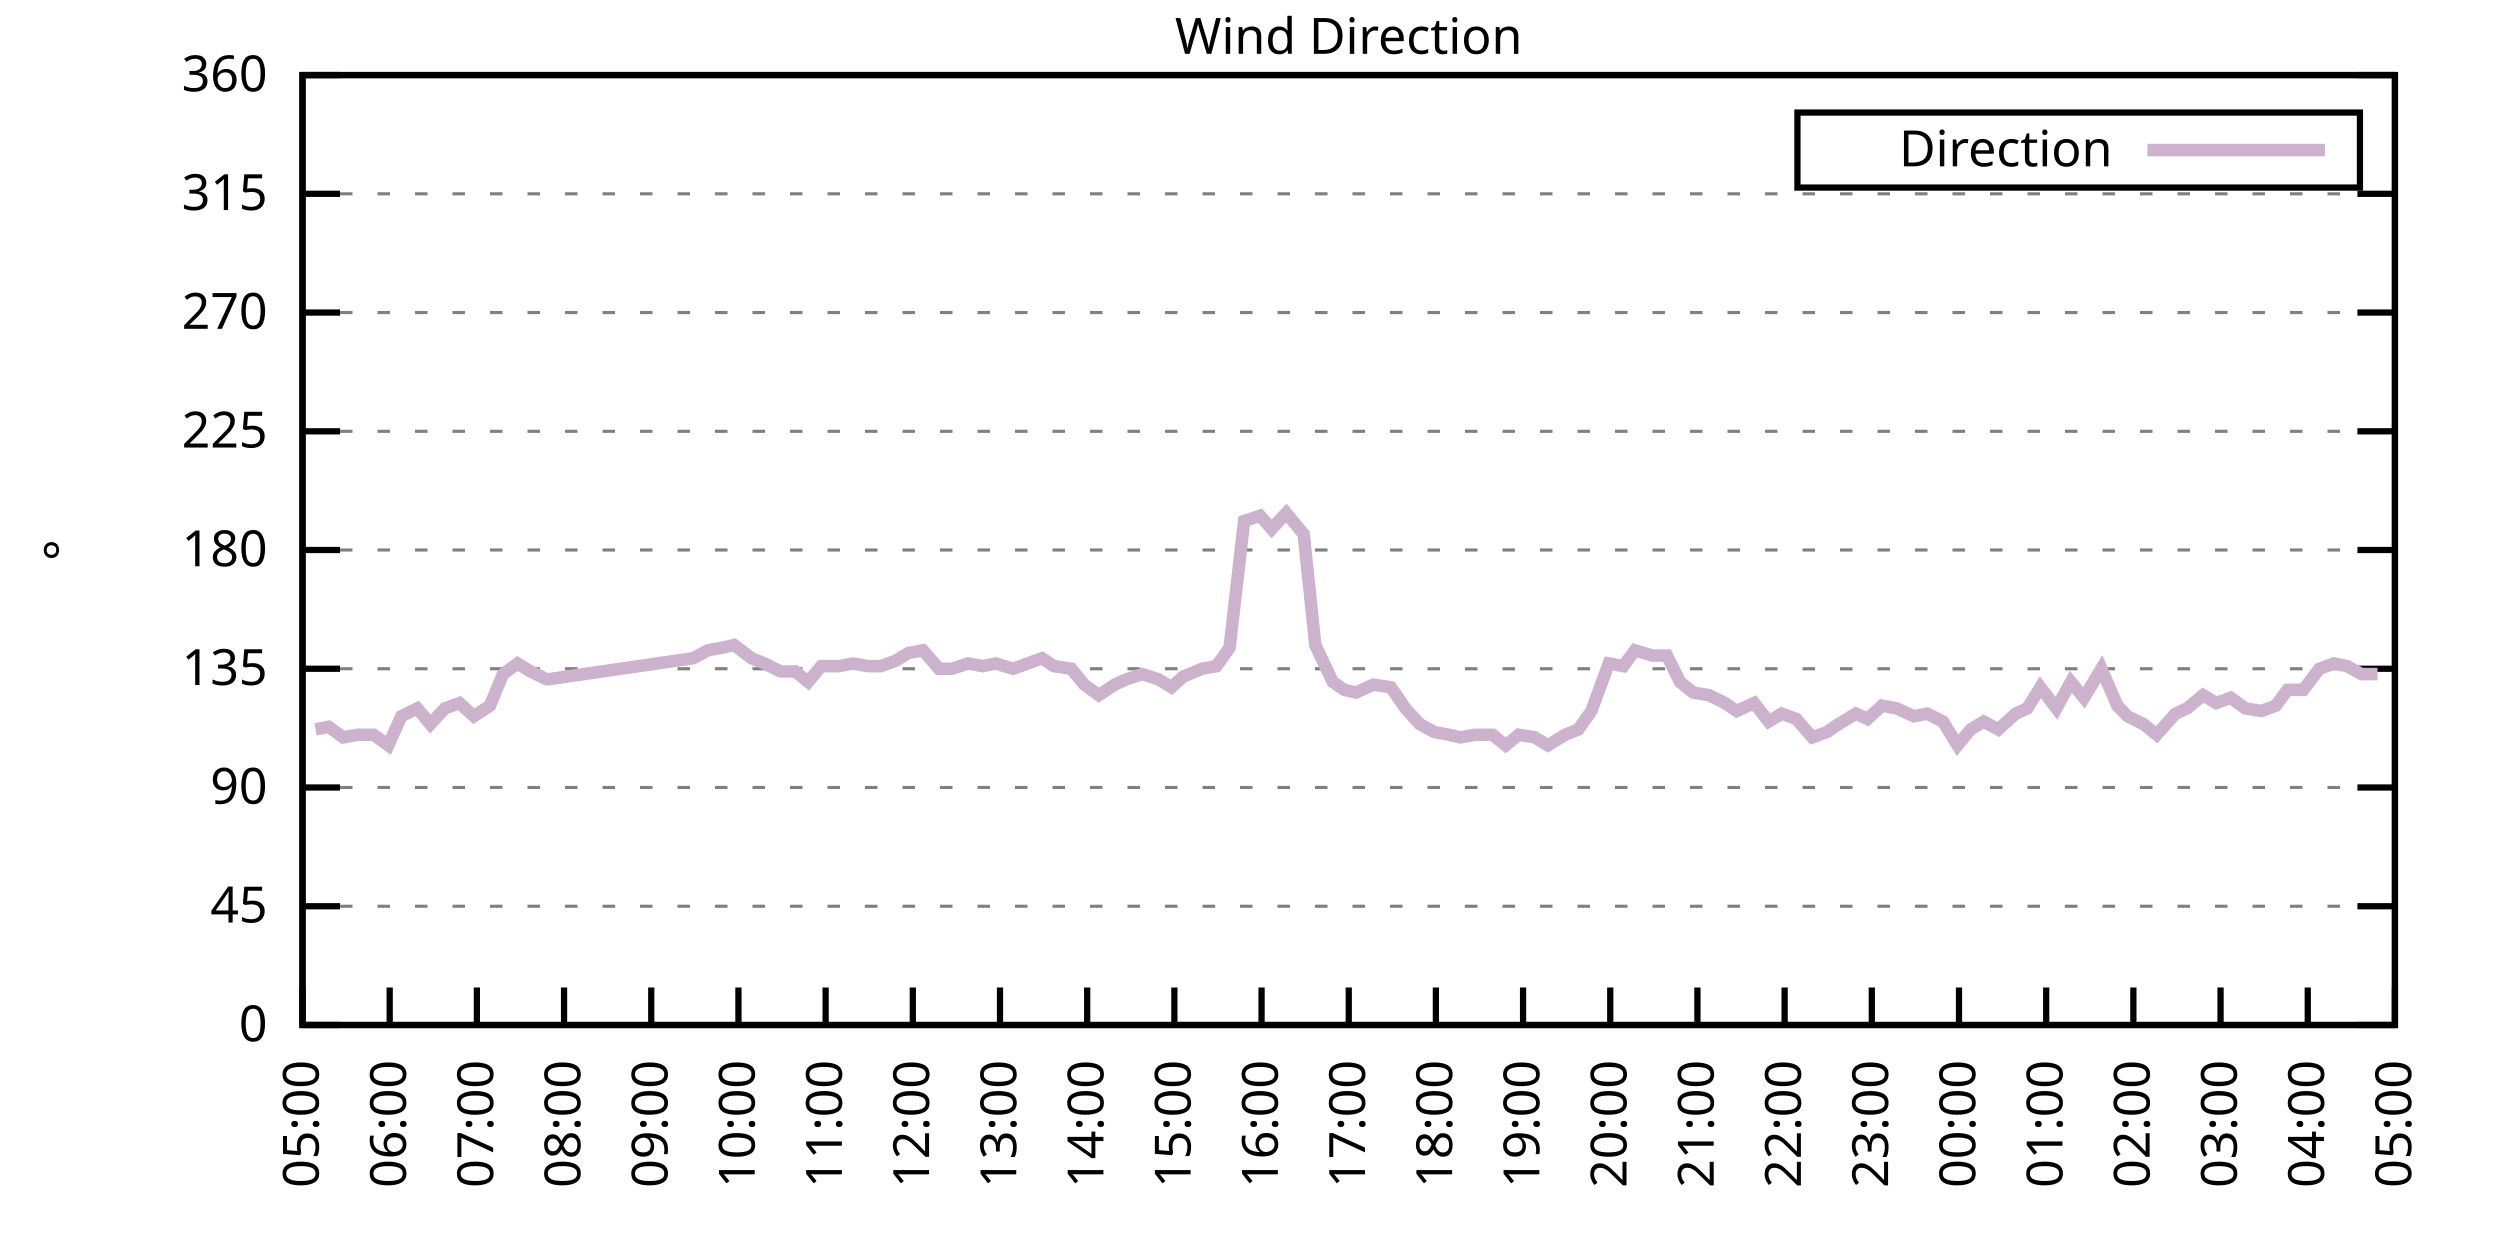
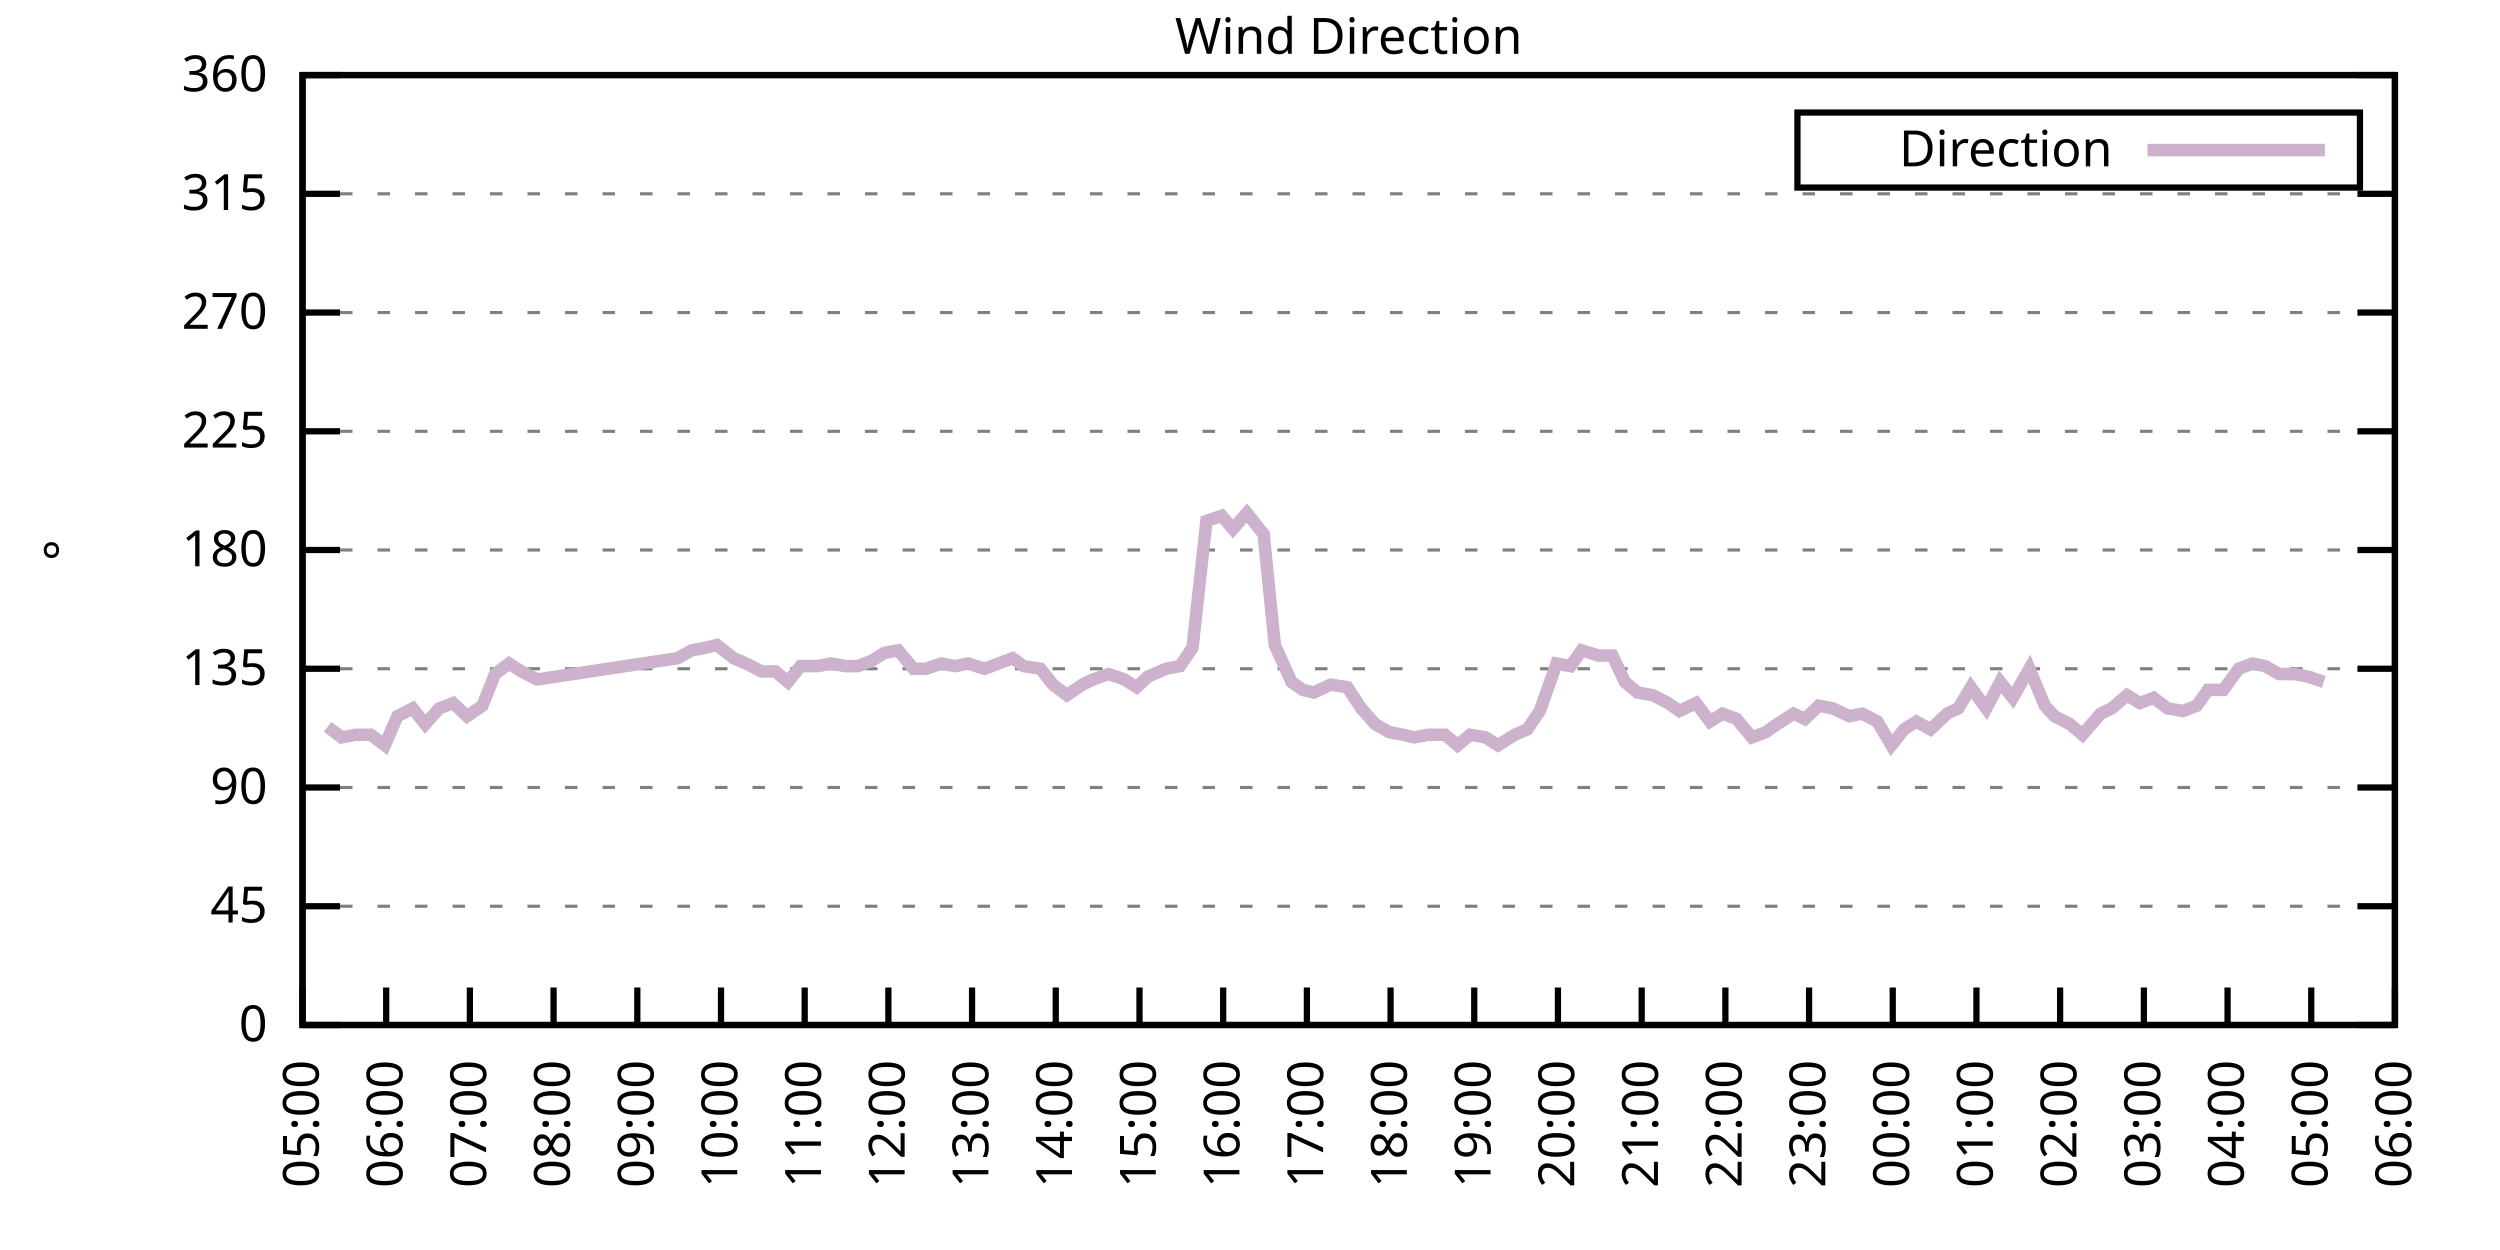
<svg xmlns="http://www.w3.org/2000/svg" xmlns:xlink="http://www.w3.org/1999/xlink" width="400" height="200" viewBox="0 0 400 200">
  <g id="gnuplot_canvas">
    <rect x="0" y="0" width="400" height="200" fill="none" />
    <defs>
      <circle id="gpDot" r="0.5" stroke-width="0.5" stroke="currentColor" />
      <path id="gpPt0" stroke-width="0.333" stroke="currentColor" d="M-1,0 h2 M0,-1 v2" />
      <path id="gpPt1" stroke-width="0.333" stroke="currentColor" d="M-1,-1 L1,1 M1,-1 L-1,1" />
      <path id="gpPt2" stroke-width="0.333" stroke="currentColor" d="M-1,0 L1,0 M0,-1 L0,1 M-1,-1 L1,1 M-1,1 L1,-1" />
      <rect id="gpPt3" stroke-width="0.333" stroke="currentColor" x="-1" y="-1" width="2" height="2" />
      <rect id="gpPt4" stroke-width="0.333" stroke="currentColor" fill="currentColor" x="-1" y="-1" width="2" height="2" />
      <circle id="gpPt5" stroke-width="0.333" stroke="currentColor" cx="0" cy="0" r="1" />
      <use xlink:href="#gpPt5" id="gpPt6" fill="currentColor" stroke="none" />
      <path id="gpPt7" stroke-width="0.333" stroke="currentColor" d="M0,-1.33 L-1.33,0.67 L1.33,0.67 z" />
      <use xlink:href="#gpPt7" id="gpPt8" fill="currentColor" stroke="none" />
      <use xlink:href="#gpPt7" id="gpPt9" stroke="currentColor" transform="rotate(180)" />
      <use xlink:href="#gpPt9" id="gpPt10" fill="currentColor" stroke="none" />
      <use xlink:href="#gpPt3" id="gpPt11" stroke="currentColor" transform="rotate(45)" />
      <use xlink:href="#gpPt11" id="gpPt12" fill="currentColor" stroke="none" />
      <path id="gpPt13" stroke-width="0.333" stroke="currentColor" d="M0,1.330 L1.265,0.411 L0.782,-1.067 L-0.782,-1.076 L-1.265,0.411 z" />
      <use xlink:href="#gpPt13" id="gpPt14" fill="currentColor" stroke="none" />
      <filter id="textbox" filterUnits="objectBoundingBox" x="0" y="0" height="1" width="1">
        <feFlood flood-color="white" flood-opacity="1" result="bgnd" />
        <feComposite in="SourceGraphic" in2="bgnd" operator="atop" />
      </filter>
      <filter id="greybox" filterUnits="objectBoundingBox" x="0" y="0" height="1" width="1">
        <feFlood flood-color="lightgrey" flood-opacity="1" result="grey" />
        <feComposite in="SourceGraphic" in2="grey" operator="atop" />
      </filter>
    </defs>
    <g fill="none" color="white" stroke="currentColor" stroke-width="1.00" stroke-linecap="butt" stroke-linejoin="miter">
</g>
    <g fill="none" color="black" stroke="currentColor" stroke-width="1.00" stroke-linecap="butt" stroke-linejoin="miter">
      <g stroke="none" shape-rendering="crispEdges">
        <polygon fill="rgb(255, 255, 255)" points="48.40,164.00 383.18,164.00 383.18,12.02 48.40,12.02 " />
      </g>
    </g>
    <g fill="none" color="black" stroke="currentColor" stroke-width="1.00" stroke-linecap="butt" stroke-linejoin="miter">
</g>
    <g fill="none" color="black" stroke="black" stroke-width="0.50" stroke-linecap="butt" stroke-linejoin="miter">
</g>
    <g fill="none" color="gray" stroke="currentColor" stroke-width="0.50" stroke-linecap="butt" stroke-linejoin="miter">
      <path stroke="gray" stroke-dasharray="2,4" class="gridline" d="M48.40,164.00 L383.19,164.00  " />
    </g>
    <g fill="none" color="gray" stroke="gray" stroke-width="1.00" stroke-linecap="butt" stroke-linejoin="miter">
</g>
    <g fill="none" color="black" stroke="currentColor" stroke-width="1.00" stroke-linecap="butt" stroke-linejoin="miter">
      <path stroke="black" d="M48.40,164.00 L54.40,164.00 M383.19,164.00 L377.19,164.00  " />
      <g transform="translate(42.80,166.60)" stroke="none" fill="black" font-family="Sans" font-size="8.00" text-anchor="end">
        <text>
          <tspan font-family="Sans"> 0</tspan>
        </text>
      </g>
    </g>
    <g fill="none" color="black" stroke="currentColor" stroke-width="1.00" stroke-linecap="butt" stroke-linejoin="miter">
</g>
    <g fill="none" color="black" stroke="black" stroke-width="0.50" stroke-linecap="butt" stroke-linejoin="miter">
</g>
    <g fill="none" color="gray" stroke="currentColor" stroke-width="0.50" stroke-linecap="butt" stroke-linejoin="miter">
      <path stroke="gray" stroke-dasharray="2,4" class="gridline" d="M48.40,145.00 L383.19,145.00  " />
    </g>
    <g fill="none" color="gray" stroke="gray" stroke-width="1.00" stroke-linecap="butt" stroke-linejoin="miter">
</g>
    <g fill="none" color="black" stroke="currentColor" stroke-width="1.00" stroke-linecap="butt" stroke-linejoin="miter">
      <path stroke="black" d="M48.40,145.00 L54.40,145.00 M383.19,145.00 L377.19,145.00  " />
      <g transform="translate(42.80,147.60)" stroke="none" fill="black" font-family="Sans" font-size="8.00" text-anchor="end">
        <text>
          <tspan font-family="Sans"> 45</tspan>
        </text>
      </g>
    </g>
    <g fill="none" color="black" stroke="currentColor" stroke-width="1.00" stroke-linecap="butt" stroke-linejoin="miter">
</g>
    <g fill="none" color="black" stroke="black" stroke-width="0.50" stroke-linecap="butt" stroke-linejoin="miter">
</g>
    <g fill="none" color="gray" stroke="currentColor" stroke-width="0.50" stroke-linecap="butt" stroke-linejoin="miter">
      <path stroke="gray" stroke-dasharray="2,4" class="gridline" d="M48.40,126.00 L383.19,126.00  " />
    </g>
    <g fill="none" color="gray" stroke="gray" stroke-width="1.00" stroke-linecap="butt" stroke-linejoin="miter">
</g>
    <g fill="none" color="black" stroke="currentColor" stroke-width="1.00" stroke-linecap="butt" stroke-linejoin="miter">
      <path stroke="black" d="M48.40,126.00 L54.40,126.00 M383.19,126.00 L377.19,126.00  " />
      <g transform="translate(42.80,128.60)" stroke="none" fill="black" font-family="Sans" font-size="8.00" text-anchor="end">
        <text>
          <tspan font-family="Sans"> 90</tspan>
        </text>
      </g>
    </g>
    <g fill="none" color="black" stroke="currentColor" stroke-width="1.00" stroke-linecap="butt" stroke-linejoin="miter">
</g>
    <g fill="none" color="black" stroke="black" stroke-width="0.50" stroke-linecap="butt" stroke-linejoin="miter">
</g>
    <g fill="none" color="gray" stroke="currentColor" stroke-width="0.50" stroke-linecap="butt" stroke-linejoin="miter">
      <path stroke="gray" stroke-dasharray="2,4" class="gridline" d="M48.40,107.00 L383.19,107.00  " />
    </g>
    <g fill="none" color="gray" stroke="gray" stroke-width="1.00" stroke-linecap="butt" stroke-linejoin="miter">
</g>
    <g fill="none" color="black" stroke="currentColor" stroke-width="1.00" stroke-linecap="butt" stroke-linejoin="miter">
      <path stroke="black" d="M48.40,107.00 L54.40,107.00 M383.19,107.00 L377.19,107.00  " />
      <g transform="translate(42.80,109.60)" stroke="none" fill="black" font-family="Sans" font-size="8.00" text-anchor="end">
        <text>
          <tspan font-family="Sans"> 135</tspan>
        </text>
      </g>
    </g>
    <g fill="none" color="black" stroke="currentColor" stroke-width="1.00" stroke-linecap="butt" stroke-linejoin="miter">
</g>
    <g fill="none" color="black" stroke="black" stroke-width="0.50" stroke-linecap="butt" stroke-linejoin="miter">
</g>
    <g fill="none" color="gray" stroke="currentColor" stroke-width="0.50" stroke-linecap="butt" stroke-linejoin="miter">
      <path stroke="gray" stroke-dasharray="2,4" class="gridline" d="M48.40,88.00 L383.19,88.00  " />
    </g>
    <g fill="none" color="gray" stroke="gray" stroke-width="1.00" stroke-linecap="butt" stroke-linejoin="miter">
</g>
    <g fill="none" color="black" stroke="currentColor" stroke-width="1.00" stroke-linecap="butt" stroke-linejoin="miter">
      <path stroke="black" d="M48.40,88.00 L54.40,88.00 M383.19,88.00 L377.19,88.00  " />
      <g transform="translate(42.80,90.60)" stroke="none" fill="black" font-family="Sans" font-size="8.00" text-anchor="end">
        <text>
          <tspan font-family="Sans"> 180</tspan>
        </text>
      </g>
    </g>
    <g fill="none" color="black" stroke="currentColor" stroke-width="1.00" stroke-linecap="butt" stroke-linejoin="miter">
</g>
    <g fill="none" color="black" stroke="black" stroke-width="0.50" stroke-linecap="butt" stroke-linejoin="miter">
</g>
    <g fill="none" color="gray" stroke="currentColor" stroke-width="0.50" stroke-linecap="butt" stroke-linejoin="miter">
      <path stroke="gray" stroke-dasharray="2,4" class="gridline" d="M48.40,69.01 L383.19,69.01  " />
    </g>
    <g fill="none" color="gray" stroke="gray" stroke-width="1.00" stroke-linecap="butt" stroke-linejoin="miter">
</g>
    <g fill="none" color="black" stroke="currentColor" stroke-width="1.00" stroke-linecap="butt" stroke-linejoin="miter">
      <path stroke="black" d="M48.40,69.01 L54.40,69.01 M383.19,69.01 L377.19,69.01  " />
      <g transform="translate(42.80,71.61)" stroke="none" fill="black" font-family="Sans" font-size="8.00" text-anchor="end">
        <text>
          <tspan font-family="Sans"> 225</tspan>
        </text>
      </g>
    </g>
    <g fill="none" color="black" stroke="currentColor" stroke-width="1.00" stroke-linecap="butt" stroke-linejoin="miter">
</g>
    <g fill="none" color="black" stroke="black" stroke-width="0.50" stroke-linecap="butt" stroke-linejoin="miter">
</g>
    <g fill="none" color="gray" stroke="currentColor" stroke-width="0.50" stroke-linecap="butt" stroke-linejoin="miter">
      <path stroke="gray" stroke-dasharray="2,4" class="gridline" d="M48.40,50.01 L383.19,50.01  " />
    </g>
    <g fill="none" color="gray" stroke="gray" stroke-width="1.00" stroke-linecap="butt" stroke-linejoin="miter">
</g>
    <g fill="none" color="black" stroke="currentColor" stroke-width="1.00" stroke-linecap="butt" stroke-linejoin="miter">
      <path stroke="black" d="M48.40,50.01 L54.40,50.01 M383.19,50.01 L377.19,50.01  " />
      <g transform="translate(42.80,52.61)" stroke="none" fill="black" font-family="Sans" font-size="8.00" text-anchor="end">
        <text>
          <tspan font-family="Sans"> 270</tspan>
        </text>
      </g>
    </g>
    <g fill="none" color="black" stroke="currentColor" stroke-width="1.00" stroke-linecap="butt" stroke-linejoin="miter">
</g>
    <g fill="none" color="black" stroke="black" stroke-width="0.50" stroke-linecap="butt" stroke-linejoin="miter">
</g>
    <g fill="none" color="gray" stroke="currentColor" stroke-width="0.50" stroke-linecap="butt" stroke-linejoin="miter">
      <path stroke="gray" stroke-dasharray="2,4" class="gridline" d="M48.40,31.01 L383.19,31.01  " />
    </g>
    <g fill="none" color="gray" stroke="gray" stroke-width="1.00" stroke-linecap="butt" stroke-linejoin="miter">
</g>
    <g fill="none" color="black" stroke="currentColor" stroke-width="1.00" stroke-linecap="butt" stroke-linejoin="miter">
      <path stroke="black" d="M48.40,31.01 L54.40,31.01 M383.19,31.01 L377.19,31.01  " />
      <g transform="translate(42.80,33.61)" stroke="none" fill="black" font-family="Sans" font-size="8.00" text-anchor="end">
        <text>
          <tspan font-family="Sans"> 315</tspan>
        </text>
      </g>
    </g>
    <g fill="none" color="black" stroke="currentColor" stroke-width="1.00" stroke-linecap="butt" stroke-linejoin="miter">
</g>
    <g fill="none" color="black" stroke="black" stroke-width="0.50" stroke-linecap="butt" stroke-linejoin="miter">
</g>
    <g fill="none" color="gray" stroke="currentColor" stroke-width="0.50" stroke-linecap="butt" stroke-linejoin="miter">
      <path stroke="gray" stroke-dasharray="2,4" class="gridline" d="M48.40,12.01 L383.19,12.01  " />
    </g>
    <g fill="none" color="gray" stroke="gray" stroke-width="1.00" stroke-linecap="butt" stroke-linejoin="miter">
</g>
    <g fill="none" color="black" stroke="currentColor" stroke-width="1.00" stroke-linecap="butt" stroke-linejoin="miter">
      <path stroke="black" d="M48.40,12.01 L54.40,12.01 M383.19,12.01 L377.19,12.01  " />
      <g transform="translate(42.80,14.61)" stroke="none" fill="black" font-family="Sans" font-size="8.00" text-anchor="end">
        <text>
          <tspan font-family="Sans"> 360</tspan>
        </text>
      </g>
    </g>
    <g fill="none" color="black" stroke="currentColor" stroke-width="1.00" stroke-linecap="butt" stroke-linejoin="miter">
      <path stroke="black" d="M48.40,164.00 L48.40,158.00  " />
      <g transform="translate(51.00,169.60) rotate(270.00)" stroke="none" fill="black" font-family="Sans" font-size="8.00" text-anchor="end">
        <text>
          <tspan font-family="Sans">05:00</tspan>
        </text>
      </g>
    </g>
    <g fill="none" color="black" stroke="currentColor" stroke-width="1.00" stroke-linecap="butt" stroke-linejoin="miter">
-       <path stroke="black" d="M62.35,164.00 L62.35,158.00  " />
-       <g transform="translate(64.95,169.60) rotate(270.00)" stroke="none" fill="black" font-family="Sans" font-size="8.00" text-anchor="end">
+       <path stroke="black" d="M61.79,164.00 L61.79,158.00  " />
+       <g transform="translate(64.39,169.60) rotate(270.00)" stroke="none" fill="black" font-family="Sans" font-size="8.00" text-anchor="end">
        <text>
          <tspan font-family="Sans">06:00</tspan>
        </text>
      </g>
    </g>
    <g fill="none" color="black" stroke="currentColor" stroke-width="1.00" stroke-linecap="butt" stroke-linejoin="miter">
-       <path stroke="black" d="M76.30,164.00 L76.30,158.00  " />
-       <g transform="translate(78.90,169.60) rotate(270.00)" stroke="none" fill="black" font-family="Sans" font-size="8.00" text-anchor="end">
+       <path stroke="black" d="M75.18,164.00 L75.18,158.00  " />
+       <g transform="translate(77.78,169.60) rotate(270.00)" stroke="none" fill="black" font-family="Sans" font-size="8.00" text-anchor="end">
        <text>
          <tspan font-family="Sans">07:00</tspan>
        </text>
      </g>
    </g>
    <g fill="none" color="black" stroke="currentColor" stroke-width="1.00" stroke-linecap="butt" stroke-linejoin="miter">
-       <path stroke="black" d="M90.25,164.00 L90.25,158.00  " />
-       <g transform="translate(92.85,169.60) rotate(270.00)" stroke="none" fill="black" font-family="Sans" font-size="8.00" text-anchor="end">
+       <path stroke="black" d="M88.57,164.00 L88.57,158.00  " />
+       <g transform="translate(91.17,169.60) rotate(270.00)" stroke="none" fill="black" font-family="Sans" font-size="8.00" text-anchor="end">
        <text>
          <tspan font-family="Sans">08:00</tspan>
        </text>
      </g>
    </g>
    <g fill="none" color="black" stroke="currentColor" stroke-width="1.00" stroke-linecap="butt" stroke-linejoin="miter">
-       <path stroke="black" d="M104.20,164.00 L104.20,158.00  " />
-       <g transform="translate(106.80,169.60) rotate(270.00)" stroke="none" fill="black" font-family="Sans" font-size="8.00" text-anchor="end">
+       <path stroke="black" d="M101.97,164.00 L101.97,158.00  " />
+       <g transform="translate(104.57,169.60) rotate(270.00)" stroke="none" fill="black" font-family="Sans" font-size="8.00" text-anchor="end">
        <text>
          <tspan font-family="Sans">09:00</tspan>
        </text>
      </g>
    </g>
    <g fill="none" color="black" stroke="currentColor" stroke-width="1.00" stroke-linecap="butt" stroke-linejoin="miter">
-       <path stroke="black" d="M118.15,164.00 L118.15,158.00  " />
-       <g transform="translate(120.75,169.60) rotate(270.00)" stroke="none" fill="black" font-family="Sans" font-size="8.00" text-anchor="end">
+       <path stroke="black" d="M115.36,164.00 L115.36,158.00  " />
+       <g transform="translate(117.96,169.60) rotate(270.00)" stroke="none" fill="black" font-family="Sans" font-size="8.00" text-anchor="end">
        <text>
          <tspan font-family="Sans">10:00</tspan>
        </text>
      </g>
    </g>
    <g fill="none" color="black" stroke="currentColor" stroke-width="1.00" stroke-linecap="butt" stroke-linejoin="miter">
-       <path stroke="black" d="M132.10,164.00 L132.10,158.00  " />
-       <g transform="translate(134.70,169.60) rotate(270.00)" stroke="none" fill="black" font-family="Sans" font-size="8.00" text-anchor="end">
+       <path stroke="black" d="M128.75,164.00 L128.75,158.00  " />
+       <g transform="translate(131.35,169.60) rotate(270.00)" stroke="none" fill="black" font-family="Sans" font-size="8.00" text-anchor="end">
        <text>
          <tspan font-family="Sans">11:00</tspan>
        </text>
      </g>
    </g>
    <g fill="none" color="black" stroke="currentColor" stroke-width="1.00" stroke-linecap="butt" stroke-linejoin="miter">
-       <path stroke="black" d="M146.05,164.00 L146.05,158.00  " />
-       <g transform="translate(148.65,169.60) rotate(270.00)" stroke="none" fill="black" font-family="Sans" font-size="8.00" text-anchor="end">
+       <path stroke="black" d="M142.14,164.00 L142.14,158.00  " />
+       <g transform="translate(144.74,169.60) rotate(270.00)" stroke="none" fill="black" font-family="Sans" font-size="8.00" text-anchor="end">
        <text>
          <tspan font-family="Sans">12:00</tspan>
        </text>
      </g>
    </g>
    <g fill="none" color="black" stroke="currentColor" stroke-width="1.00" stroke-linecap="butt" stroke-linejoin="miter">
-       <path stroke="black" d="M160.00,164.00 L160.00,158.00  " />
-       <g transform="translate(162.60,169.60) rotate(270.00)" stroke="none" fill="black" font-family="Sans" font-size="8.00" text-anchor="end">
+       <path stroke="black" d="M155.53,164.00 L155.53,158.00  " />
+       <g transform="translate(158.13,169.60) rotate(270.00)" stroke="none" fill="black" font-family="Sans" font-size="8.00" text-anchor="end">
        <text>
          <tspan font-family="Sans">13:00</tspan>
        </text>
      </g>
    </g>
    <g fill="none" color="black" stroke="currentColor" stroke-width="1.00" stroke-linecap="butt" stroke-linejoin="miter">
-       <path stroke="black" d="M173.95,164.00 L173.95,158.00  " />
-       <g transform="translate(176.55,169.60) rotate(270.00)" stroke="none" fill="black" font-family="Sans" font-size="8.00" text-anchor="end">
+       <path stroke="black" d="M168.92,164.00 L168.92,158.00  " />
+       <g transform="translate(171.52,169.60) rotate(270.00)" stroke="none" fill="black" font-family="Sans" font-size="8.00" text-anchor="end">
        <text>
          <tspan font-family="Sans">14:00</tspan>
        </text>
      </g>
    </g>
    <g fill="none" color="black" stroke="currentColor" stroke-width="1.00" stroke-linecap="butt" stroke-linejoin="miter">
-       <path stroke="black" d="M187.90,164.00 L187.90,158.00  " />
-       <g transform="translate(190.50,169.60) rotate(270.00)" stroke="none" fill="black" font-family="Sans" font-size="8.00" text-anchor="end">
+       <path stroke="black" d="M182.32,164.00 L182.32,158.00  " />
+       <g transform="translate(184.92,169.60) rotate(270.00)" stroke="none" fill="black" font-family="Sans" font-size="8.00" text-anchor="end">
        <text>
          <tspan font-family="Sans">15:00</tspan>
        </text>
      </g>
    </g>
    <g fill="none" color="black" stroke="currentColor" stroke-width="1.00" stroke-linecap="butt" stroke-linejoin="miter">
-       <path stroke="black" d="M201.85,164.00 L201.85,158.00  " />
-       <g transform="translate(204.45,169.60) rotate(270.00)" stroke="none" fill="black" font-family="Sans" font-size="8.00" text-anchor="end">
+       <path stroke="black" d="M195.71,164.00 L195.71,158.00  " />
+       <g transform="translate(198.31,169.60) rotate(270.00)" stroke="none" fill="black" font-family="Sans" font-size="8.00" text-anchor="end">
        <text>
          <tspan font-family="Sans">16:00</tspan>
        </text>
      </g>
    </g>
    <g fill="none" color="black" stroke="currentColor" stroke-width="1.00" stroke-linecap="butt" stroke-linejoin="miter">
-       <path stroke="black" d="M215.80,164.00 L215.80,158.00  " />
-       <g transform="translate(218.40,169.60) rotate(270.00)" stroke="none" fill="black" font-family="Sans" font-size="8.00" text-anchor="end">
+       <path stroke="black" d="M209.10,164.00 L209.10,158.00  " />
+       <g transform="translate(211.70,169.60) rotate(270.00)" stroke="none" fill="black" font-family="Sans" font-size="8.00" text-anchor="end">
        <text>
          <tspan font-family="Sans">17:00</tspan>
        </text>
      </g>
    </g>
    <g fill="none" color="black" stroke="currentColor" stroke-width="1.00" stroke-linecap="butt" stroke-linejoin="miter">
-       <path stroke="black" d="M229.74,164.00 L229.74,158.00  " />
-       <g transform="translate(232.34,169.60) rotate(270.00)" stroke="none" fill="black" font-family="Sans" font-size="8.00" text-anchor="end">
+       <path stroke="black" d="M222.49,164.00 L222.49,158.00  " />
+       <g transform="translate(225.09,169.60) rotate(270.00)" stroke="none" fill="black" font-family="Sans" font-size="8.00" text-anchor="end">
        <text>
          <tspan font-family="Sans">18:00</tspan>
        </text>
      </g>
    </g>
    <g fill="none" color="black" stroke="currentColor" stroke-width="1.00" stroke-linecap="butt" stroke-linejoin="miter">
-       <path stroke="black" d="M243.69,164.00 L243.69,158.00  " />
-       <g transform="translate(246.29,169.60) rotate(270.00)" stroke="none" fill="black" font-family="Sans" font-size="8.00" text-anchor="end">
+       <path stroke="black" d="M235.88,164.00 L235.88,158.00  " />
+       <g transform="translate(238.48,169.60) rotate(270.00)" stroke="none" fill="black" font-family="Sans" font-size="8.00" text-anchor="end">
        <text>
          <tspan font-family="Sans">19:00</tspan>
        </text>
      </g>
    </g>
    <g fill="none" color="black" stroke="currentColor" stroke-width="1.00" stroke-linecap="butt" stroke-linejoin="miter">
-       <path stroke="black" d="M257.64,164.00 L257.64,158.00  " />
-       <g transform="translate(260.24,169.60) rotate(270.00)" stroke="none" fill="black" font-family="Sans" font-size="8.00" text-anchor="end">
+       <path stroke="black" d="M249.27,164.00 L249.27,158.00  " />
+       <g transform="translate(251.87,169.60) rotate(270.00)" stroke="none" fill="black" font-family="Sans" font-size="8.00" text-anchor="end">
        <text>
          <tspan font-family="Sans">20:00</tspan>
        </text>
      </g>
    </g>
    <g fill="none" color="black" stroke="currentColor" stroke-width="1.00" stroke-linecap="butt" stroke-linejoin="miter">
-       <path stroke="black" d="M271.59,164.00 L271.59,158.00  " />
-       <g transform="translate(274.19,169.60) rotate(270.00)" stroke="none" fill="black" font-family="Sans" font-size="8.00" text-anchor="end">
+       <path stroke="black" d="M262.67,164.00 L262.67,158.00  " />
+       <g transform="translate(265.27,169.60) rotate(270.00)" stroke="none" fill="black" font-family="Sans" font-size="8.00" text-anchor="end">
        <text>
          <tspan font-family="Sans">21:00</tspan>
        </text>
      </g>
    </g>
    <g fill="none" color="black" stroke="currentColor" stroke-width="1.00" stroke-linecap="butt" stroke-linejoin="miter">
-       <path stroke="black" d="M285.54,164.00 L285.54,158.00  " />
-       <g transform="translate(288.14,169.60) rotate(270.00)" stroke="none" fill="black" font-family="Sans" font-size="8.00" text-anchor="end">
+       <path stroke="black" d="M276.06,164.00 L276.06,158.00  " />
+       <g transform="translate(278.66,169.60) rotate(270.00)" stroke="none" fill="black" font-family="Sans" font-size="8.00" text-anchor="end">
        <text>
          <tspan font-family="Sans">22:00</tspan>
        </text>
      </g>
    </g>
    <g fill="none" color="black" stroke="currentColor" stroke-width="1.00" stroke-linecap="butt" stroke-linejoin="miter">
-       <path stroke="black" d="M299.49,164.00 L299.49,158.00  " />
-       <g transform="translate(302.09,169.60) rotate(270.00)" stroke="none" fill="black" font-family="Sans" font-size="8.00" text-anchor="end">
+       <path stroke="black" d="M289.45,164.00 L289.45,158.00  " />
+       <g transform="translate(292.05,169.60) rotate(270.00)" stroke="none" fill="black" font-family="Sans" font-size="8.00" text-anchor="end">
        <text>
          <tspan font-family="Sans">23:00</tspan>
        </text>
      </g>
    </g>
    <g fill="none" color="black" stroke="currentColor" stroke-width="1.00" stroke-linecap="butt" stroke-linejoin="miter">
-       <path stroke="black" d="M313.44,164.00 L313.44,158.00  " />
-       <g transform="translate(316.04,169.60) rotate(270.00)" stroke="none" fill="black" font-family="Sans" font-size="8.00" text-anchor="end">
+       <path stroke="black" d="M302.84,164.00 L302.84,158.00  " />
+       <g transform="translate(305.44,169.60) rotate(270.00)" stroke="none" fill="black" font-family="Sans" font-size="8.00" text-anchor="end">
        <text>
          <tspan font-family="Sans">00:00</tspan>
        </text>
      </g>
    </g>
    <g fill="none" color="black" stroke="currentColor" stroke-width="1.00" stroke-linecap="butt" stroke-linejoin="miter">
-       <path stroke="black" d="M327.39,164.00 L327.39,158.00  " />
-       <g transform="translate(329.99,169.60) rotate(270.00)" stroke="none" fill="black" font-family="Sans" font-size="8.00" text-anchor="end">
+       <path stroke="black" d="M316.23,164.00 L316.23,158.00  " />
+       <g transform="translate(318.83,169.60) rotate(270.00)" stroke="none" fill="black" font-family="Sans" font-size="8.00" text-anchor="end">
        <text>
          <tspan font-family="Sans">01:00</tspan>
        </text>
      </g>
    </g>
    <g fill="none" color="black" stroke="currentColor" stroke-width="1.00" stroke-linecap="butt" stroke-linejoin="miter">
-       <path stroke="black" d="M341.34,164.00 L341.34,158.00  " />
-       <g transform="translate(343.94,169.60) rotate(270.00)" stroke="none" fill="black" font-family="Sans" font-size="8.00" text-anchor="end">
+       <path stroke="black" d="M329.62,164.00 L329.62,158.00  " />
+       <g transform="translate(332.22,169.60) rotate(270.00)" stroke="none" fill="black" font-family="Sans" font-size="8.00" text-anchor="end">
        <text>
          <tspan font-family="Sans">02:00</tspan>
        </text>
      </g>
    </g>
    <g fill="none" color="black" stroke="currentColor" stroke-width="1.00" stroke-linecap="butt" stroke-linejoin="miter">
-       <path stroke="black" d="M355.29,164.00 L355.29,158.00  " />
-       <g transform="translate(357.89,169.60) rotate(270.00)" stroke="none" fill="black" font-family="Sans" font-size="8.00" text-anchor="end">
+       <path stroke="black" d="M343.02,164.00 L343.02,158.00  " />
+       <g transform="translate(345.62,169.60) rotate(270.00)" stroke="none" fill="black" font-family="Sans" font-size="8.00" text-anchor="end">
        <text>
          <tspan font-family="Sans">03:00</tspan>
        </text>
      </g>
    </g>
    <g fill="none" color="black" stroke="currentColor" stroke-width="1.00" stroke-linecap="butt" stroke-linejoin="miter">
-       <path stroke="black" d="M369.24,164.00 L369.24,158.00  " />
-       <g transform="translate(371.84,169.60) rotate(270.00)" stroke="none" fill="black" font-family="Sans" font-size="8.00" text-anchor="end">
+       <path stroke="black" d="M356.41,164.00 L356.41,158.00  " />
+       <g transform="translate(359.01,169.60) rotate(270.00)" stroke="none" fill="black" font-family="Sans" font-size="8.00" text-anchor="end">
        <text>
          <tspan font-family="Sans">04:00</tspan>
+         </text>
+       </g>
+     </g>
+     <g fill="none" color="black" stroke="currentColor" stroke-width="1.00" stroke-linecap="butt" stroke-linejoin="miter">
+       <path stroke="black" d="M369.80,164.00 L369.80,158.00  " />
+       <g transform="translate(372.40,169.60) rotate(270.00)" stroke="none" fill="black" font-family="Sans" font-size="8.00" text-anchor="end">
+         <text>
+           <tspan font-family="Sans">05:00</tspan>
        </text>
      </g>
    </g>
    <g fill="none" color="black" stroke="currentColor" stroke-width="1.00" stroke-linecap="butt" stroke-linejoin="miter">
      <path stroke="black" d="M383.19,164.00 L383.19,158.00  " />
      <g transform="translate(385.79,169.60) rotate(270.00)" stroke="none" fill="black" font-family="Sans" font-size="8.00" text-anchor="end">
        <text>
-           <tspan font-family="Sans">05:00</tspan>
+           <tspan font-family="Sans">06:00</tspan>
        </text>
      </g>
    </g>
    <g fill="none" color="black" stroke="currentColor" stroke-width="1.00" stroke-linecap="butt" stroke-linejoin="miter">
</g>
    <g fill="none" color="black" stroke="currentColor" stroke-width="1.00" stroke-linecap="butt" stroke-linejoin="miter">
      <path stroke="black" d="M48.40,12.01 L48.40,164.00 L383.19,164.00 L383.19,12.01 L48.40,12.01 Z  " />
    </g>
    <g fill="none" color="black" stroke="currentColor" stroke-width="1.00" stroke-linecap="butt" stroke-linejoin="miter">
</g>
    <g fill="none" color="black" stroke="currentColor" stroke-width="1.00" stroke-linecap="butt" stroke-linejoin="miter">
      <path stroke="black" d="M287.59,30.01 L287.59,18.01 L377.59,18.01 L377.59,30.01 L287.59,30.01 Z  " />
    </g>
    <g id="Wind_direction_plot_1">
      <g fill="none" color="white" stroke="black" stroke-width="2.00" stroke-linecap="butt" stroke-linejoin="miter">
</g>
      <g fill="none" color="black" stroke="currentColor" stroke-width="2.00" stroke-linecap="butt" stroke-linejoin="miter">
        <g transform="translate(337.99,26.61)" stroke="none" fill="black" font-family="Sans" font-size="8.00" text-anchor="end">
          <text>
            <tspan font-family="Sans">Direction</tspan>
          </text>
        </g>
      </g>
      <g fill="none" color="black" stroke="currentColor" stroke-width="2.00" stroke-linecap="butt" stroke-linejoin="miter">
-         <path stroke="rgb(204, 178, 204)" d="M343.59,24.01 L371.99,24.01 M50.49,116.71 L52.58,116.29 L54.91,117.98 L57.23,117.56 L59.79,117.56 L62.12,119.25   L64.21,114.60 L66.77,113.34 L68.86,115.87 L71.18,113.34 L73.51,112.49 L75.83,114.60 L78.39,112.91 L80.48,107.85   L82.81,106.16 L84.90,107.43 L87.46,108.69 L87.69,108.69 L110.94,105.31 L113.27,104.05 L115.59,103.63 L117.45,103.20   L120.24,105.31 L122.33,106.16 L124.89,107.43 L127.22,107.43 L129.31,109.11 L131.40,106.58 L134.19,106.58 L136.51,106.16   L138.84,106.58 L140.93,106.58 L143.26,105.74 L145.35,104.47 L147.67,104.05 L150.23,107.00 L152.32,107.00 L154.88,106.16   L157.21,106.58 L159.30,106.16 L162.09,107.00 L164.41,106.16 L166.74,105.31 L168.60,106.58 L171.39,107.00 L173.48,109.54   L175.81,111.23 L178.36,109.54 L180.22,108.69 L182.78,107.85 L185.34,108.69 L187.43,109.96 L189.29,108.27 L192.31,107.00   L194.64,106.58 L196.73,103.63 L199.06,83.36 L201.61,82.52 L203.47,84.63 L205.80,82.09 L208.59,85.47 L210.45,103.20   L213.24,109.11 L215.10,110.38 L216.96,110.80 L219.75,109.54 L222.54,109.96 L224.86,113.34 L227.19,115.87 L229.51,117.14   L231.84,117.56 L233.70,117.98 L236.02,117.56 L238.81,117.56 L240.90,119.25 L243.00,117.56 L245.55,117.98 L247.65,119.25   L250.44,117.56 L252.53,116.71 L254.62,113.76 L257.41,106.16 L259.74,106.58 L261.60,104.05 L264.39,104.89 L266.71,104.89   L268.80,109.11 L270.90,110.80 L273.45,111.23 L276.01,112.49 L277.87,113.76 L280.66,112.49 L282.99,115.45 L285.08,114.18   L287.40,115.03 L289.96,117.98 L292.29,117.14 L294.15,115.87 L296.94,114.18 L298.80,115.03 L301.12,112.91 L303.44,113.34   L306.23,114.60 L308.33,114.18 L310.88,115.45 L313.21,119.25 L315.30,116.71 L317.39,115.45 L319.72,116.71 L322.51,114.18   L324.37,113.34 L326.46,109.96 L329.02,113.34 L331.34,109.11 L333.44,111.65 L336.23,107.00 L338.78,112.91 L340.41,114.60   L342.97,115.87 L345.06,117.56 L348.08,114.18 L349.94,113.34 L352.50,111.23 L354.59,112.49 L356.92,111.65 L359.24,113.34   L361.80,113.76 L364.13,112.91 L365.99,110.38 L368.54,110.38 L371.10,107.00 L373.43,106.16 L375.52,106.58 L377.84,107.85   L380.40,107.85  " />
+         <path stroke="rgb(204, 178, 204)" d="M343.59,24.01 L371.99,24.01 M52.42,116.29 L54.65,117.98 L56.88,117.56 L59.34,117.56 L61.57,119.25 L63.58,114.60   L66.03,113.34 L68.04,115.87 L70.27,113.34 L72.50,112.49 L74.74,114.60 L77.19,112.91 L79.20,107.85 L81.43,106.16   L83.44,107.43 L85.90,108.69 L86.12,108.69 L108.44,105.31 L110.67,104.05 L112.90,103.63 L114.69,103.20 L117.37,105.31   L119.38,106.16 L121.83,107.43 L124.06,107.43 L126.07,109.11 L128.08,106.58 L130.76,106.58 L132.99,106.16 L135.22,106.58   L137.23,106.58 L139.46,105.74 L141.47,104.47 L143.70,104.05 L146.16,107.00 L148.17,107.00 L150.62,106.16 L152.85,106.58   L154.86,106.16 L157.54,107.00 L159.77,106.16 L162.01,105.31 L163.79,106.58 L166.47,107.00 L168.48,109.54 L170.71,111.23   L173.17,109.54 L174.95,108.69 L177.41,107.85 L179.86,108.69 L181.87,109.96 L183.66,108.27 L186.56,107.00 L188.79,106.58   L190.80,103.63 L193.03,83.36 L195.48,82.52 L197.27,84.63 L199.50,82.09 L202.18,85.47 L203.97,103.20 L206.64,109.11   L208.43,110.38 L210.22,110.80 L212.89,109.54 L215.57,109.96 L217.80,113.34 L220.04,115.87 L222.27,117.14 L224.50,117.56   L226.29,117.98 L228.52,117.56 L231.20,117.56 L233.20,119.25 L235.21,117.56 L237.67,117.98 L239.68,119.25 L242.36,117.56   L244.36,116.71 L246.37,113.76 L249.05,106.16 L251.28,106.58 L253.07,104.05 L255.75,104.89 L257.98,104.89 L259.99,109.11   L262.00,110.80 L264.45,111.23 L266.91,112.49 L268.69,113.76 L271.37,112.49 L273.60,115.45 L275.61,114.18 L277.84,115.03   L280.30,117.98 L282.53,117.14 L284.32,115.87 L286.99,114.18 L288.78,115.03 L291.01,112.91 L293.24,113.34 L295.92,114.60   L297.93,114.18 L300.39,115.45 L302.62,119.25 L304.63,116.71 L306.63,115.45 L308.87,116.71 L311.54,114.18 L313.33,113.34   L315.34,109.96 L317.79,113.34 L320.03,109.11 L322.04,111.65 L324.71,107.00 L327.17,112.91 L328.73,114.60 L331.19,115.87   L333.19,117.56 L336.10,114.18 L337.88,113.34 L340.34,111.23 L342.35,112.49 L344.58,111.65 L346.81,113.34 L349.26,113.76   L351.50,112.91 L353.28,110.38 L355.74,110.38 L358.19,107.00 L360.42,106.16 L362.43,106.58 L364.66,107.85 L367.12,107.85   L369.35,108.27 L371.81,109.11  " />
      </g>
    </g>
    <g fill="none" color="black" stroke="currentColor" stroke-width="2.00" stroke-linecap="butt" stroke-linejoin="miter">
</g>
    <g fill="none" color="black" stroke="black" stroke-width="1.00" stroke-linecap="butt" stroke-linejoin="miter">
</g>
    <g fill="none" color="black" stroke="currentColor" stroke-width="1.00" stroke-linecap="butt" stroke-linejoin="miter">
      <path stroke="black" d="M48.40,12.01 L48.40,164.00 L383.19,164.00 L383.19,12.01 L48.40,12.01 Z  " />
      <g transform="translate(12.80,88.01) rotate(270.00)" stroke="none" fill="black" font-family="Sans" font-size="8.00" text-anchor="middle">
        <text>
          <tspan font-family="Sans">°</tspan>
        </text>
      </g>
    </g>
    <g fill="none" color="black" stroke="currentColor" stroke-width="1.00" stroke-linecap="butt" stroke-linejoin="miter">
</g>
    <g fill="none" color="black" stroke="currentColor" stroke-width="1.00" stroke-linecap="butt" stroke-linejoin="miter">
      <g transform="translate(215.79,8.61)" stroke="none" fill="black" font-family="Sans" font-size="8.00" text-anchor="middle">
        <text>
          <tspan font-family="Sans">Wind Direction</tspan>
        </text>
      </g>
    </g>
    <g fill="none" color="black" stroke="currentColor" stroke-width="1.00" stroke-linecap="butt" stroke-linejoin="miter">
</g>
  </g>
</svg>
